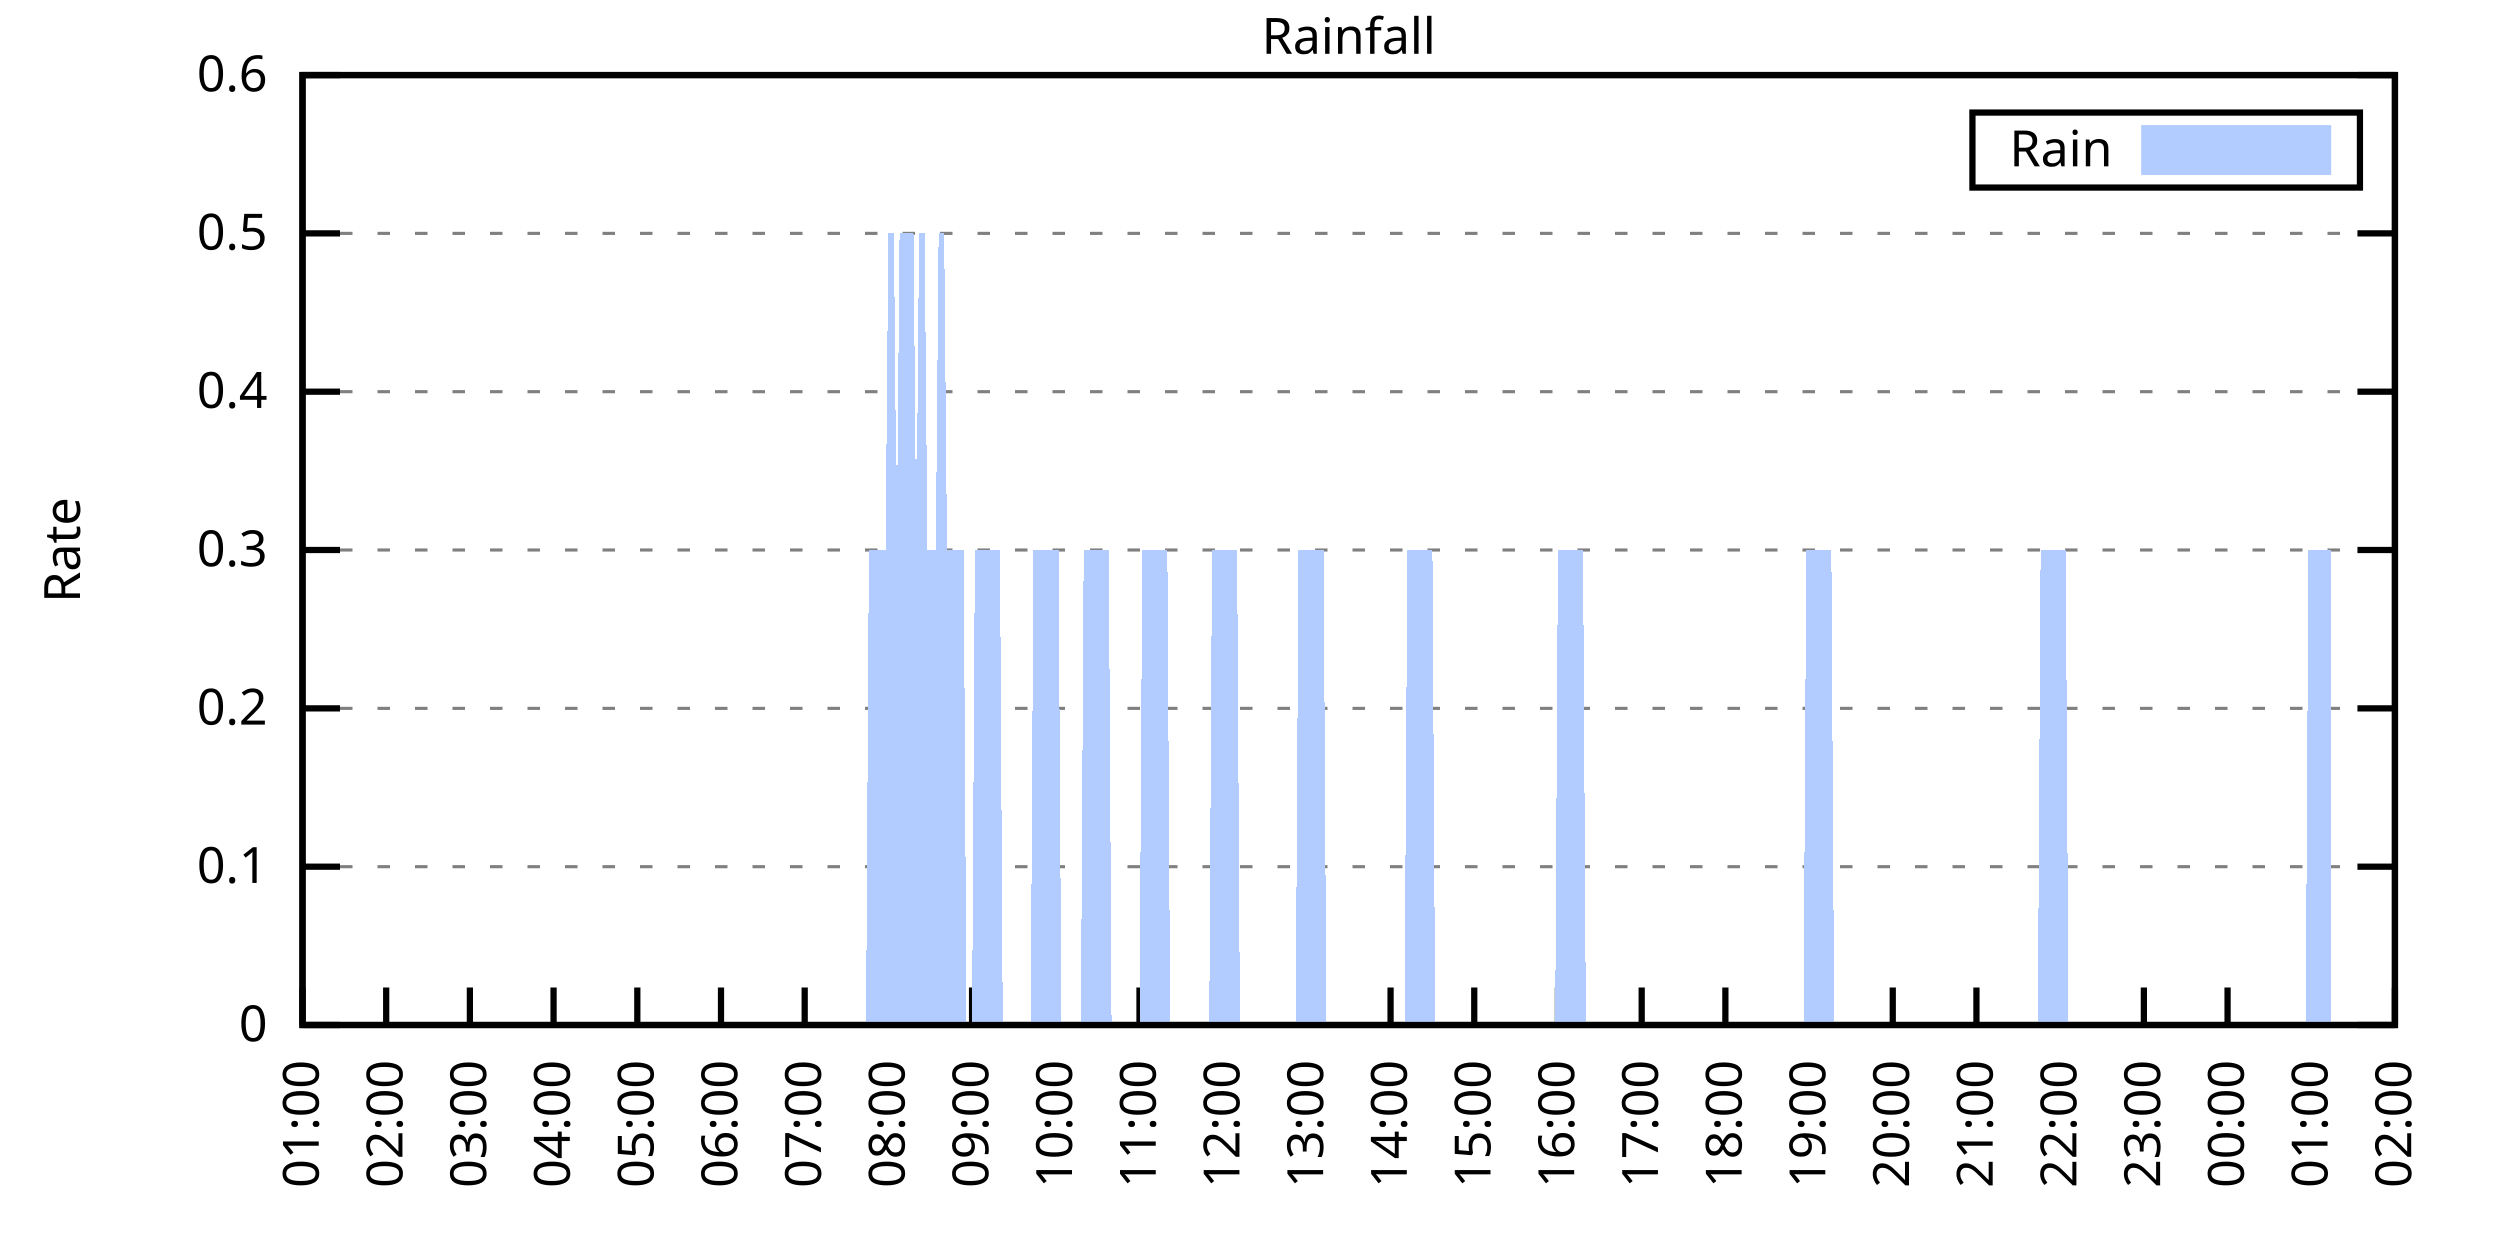
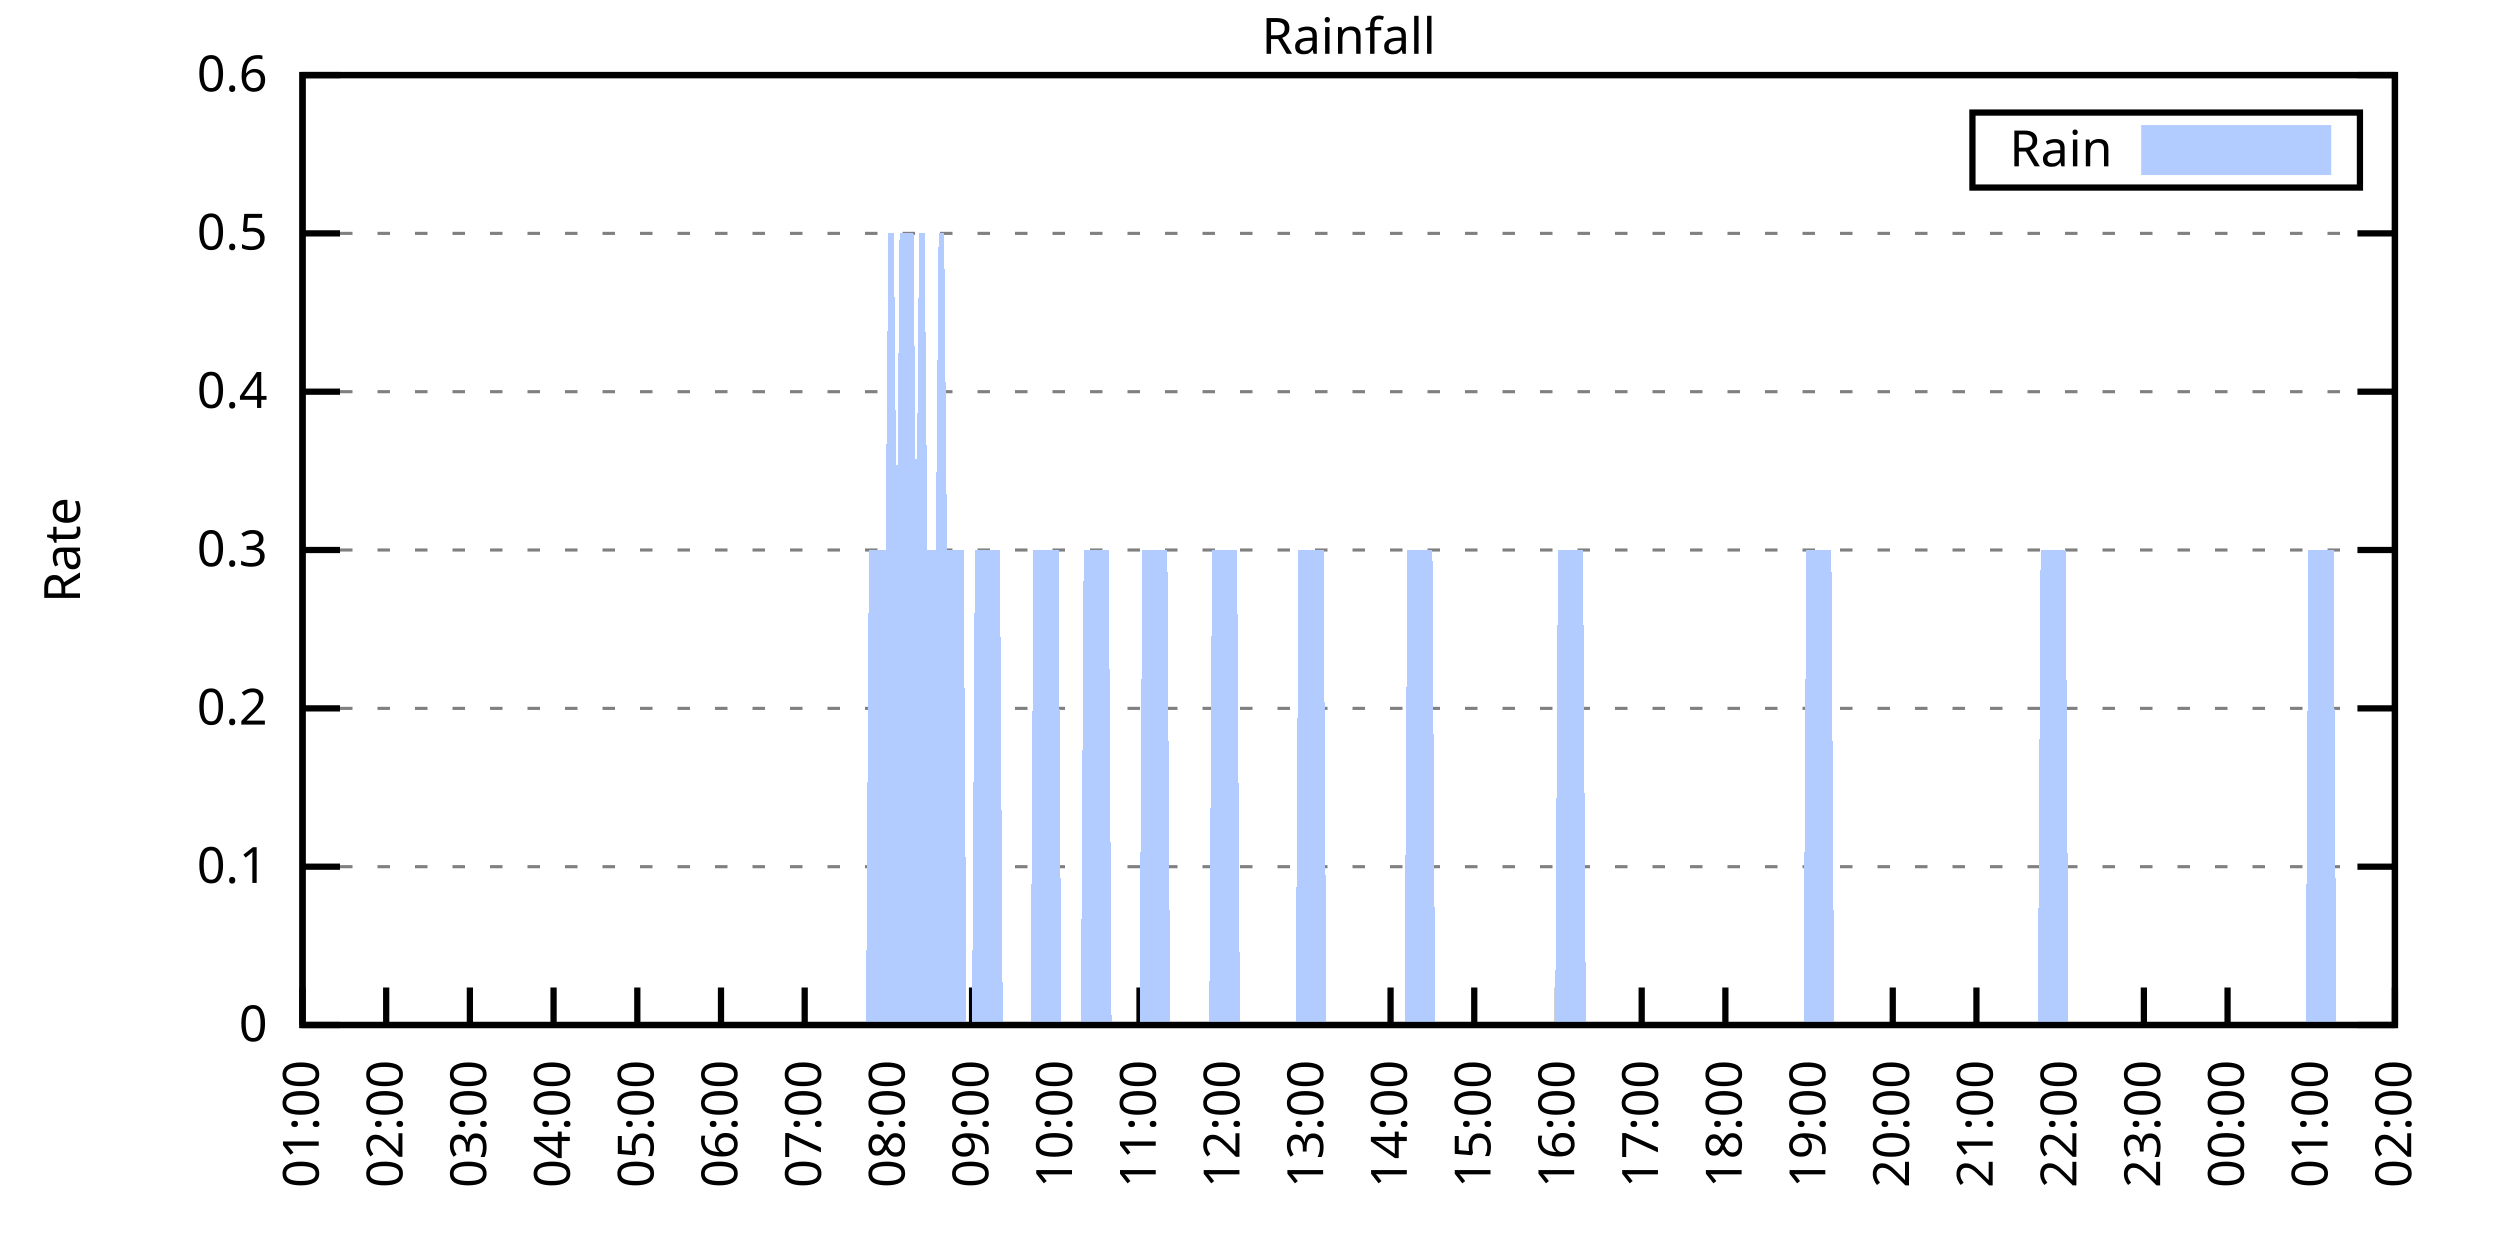
<svg xmlns="http://www.w3.org/2000/svg" xmlns:xlink="http://www.w3.org/1999/xlink" width="400" height="200" viewBox="0 0 400 200">
  <g id="gnuplot_canvas">
    <rect x="0" y="0" width="400" height="200" fill="none" />
    <defs>
      <circle id="gpDot" r="0.5" stroke-width="0.5" stroke="currentColor" />
      <path id="gpPt0" stroke-width="0.333" stroke="currentColor" d="M-1,0 h2 M0,-1 v2" />
      <path id="gpPt1" stroke-width="0.333" stroke="currentColor" d="M-1,-1 L1,1 M1,-1 L-1,1" />
      <path id="gpPt2" stroke-width="0.333" stroke="currentColor" d="M-1,0 L1,0 M0,-1 L0,1 M-1,-1 L1,1 M-1,1 L1,-1" />
      <rect id="gpPt3" stroke-width="0.333" stroke="currentColor" x="-1" y="-1" width="2" height="2" />
      <rect id="gpPt4" stroke-width="0.333" stroke="currentColor" fill="currentColor" x="-1" y="-1" width="2" height="2" />
      <circle id="gpPt5" stroke-width="0.333" stroke="currentColor" cx="0" cy="0" r="1" />
      <use xlink:href="#gpPt5" id="gpPt6" fill="currentColor" stroke="none" />
      <path id="gpPt7" stroke-width="0.333" stroke="currentColor" d="M0,-1.33 L-1.33,0.67 L1.33,0.67 z" />
      <use xlink:href="#gpPt7" id="gpPt8" fill="currentColor" stroke="none" />
      <use xlink:href="#gpPt7" id="gpPt9" stroke="currentColor" transform="rotate(180)" />
      <use xlink:href="#gpPt9" id="gpPt10" fill="currentColor" stroke="none" />
      <use xlink:href="#gpPt3" id="gpPt11" stroke="currentColor" transform="rotate(45)" />
      <use xlink:href="#gpPt11" id="gpPt12" fill="currentColor" stroke="none" />
      <path id="gpPt13" stroke-width="0.333" stroke="currentColor" d="M0,1.330 L1.265,0.411 L0.782,-1.067 L-0.782,-1.076 L-1.265,0.411 z" />
      <use xlink:href="#gpPt13" id="gpPt14" fill="currentColor" stroke="none" />
      <filter id="textbox" filterUnits="objectBoundingBox" x="0" y="0" height="1" width="1">
        <feFlood flood-color="white" flood-opacity="1" result="bgnd" />
        <feComposite in="SourceGraphic" in2="bgnd" operator="atop" />
      </filter>
      <filter id="greybox" filterUnits="objectBoundingBox" x="0" y="0" height="1" width="1">
        <feFlood flood-color="lightgrey" flood-opacity="1" result="grey" />
        <feComposite in="SourceGraphic" in2="grey" operator="atop" />
      </filter>
    </defs>
    <g fill="none" color="white" stroke="currentColor" stroke-width="1.00" stroke-linecap="butt" stroke-linejoin="miter">
</g>
    <g fill="none" color="black" stroke="currentColor" stroke-width="1.00" stroke-linecap="butt" stroke-linejoin="miter">
      <g stroke="none" shape-rendering="crispEdges">
        <polygon fill="rgb(255, 255, 255)" points="48.40,164.00 383.18,164.00 383.18,12.02 48.40,12.02 " />
      </g>
    </g>
    <g fill="none" color="black" stroke="currentColor" stroke-width="1.00" stroke-linecap="butt" stroke-linejoin="miter">
</g>
    <g fill="none" color="black" stroke="black" stroke-width="0.50" stroke-linecap="butt" stroke-linejoin="miter">
</g>
    <g fill="none" color="gray" stroke="currentColor" stroke-width="0.50" stroke-linecap="butt" stroke-linejoin="miter">
      <path stroke="gray" stroke-dasharray="2,4" class="gridline" d="M48.40,164.00 L383.19,164.00  " />
    </g>
    <g fill="none" color="gray" stroke="gray" stroke-width="1.00" stroke-linecap="butt" stroke-linejoin="miter">
</g>
    <g fill="none" color="black" stroke="currentColor" stroke-width="1.00" stroke-linecap="butt" stroke-linejoin="miter">
      <path stroke="black" d="M48.40,164.00 L54.40,164.00 M383.19,164.00 L377.19,164.00  " />
      <g transform="translate(42.80,166.60)" stroke="none" fill="black" font-family="Sans" font-size="8.00" text-anchor="end">
        <text>
          <tspan font-family="Sans"> 0</tspan>
        </text>
      </g>
    </g>
    <g fill="none" color="black" stroke="currentColor" stroke-width="1.00" stroke-linecap="butt" stroke-linejoin="miter">
</g>
    <g fill="none" color="black" stroke="black" stroke-width="0.50" stroke-linecap="butt" stroke-linejoin="miter">
</g>
    <g fill="none" color="gray" stroke="currentColor" stroke-width="0.50" stroke-linecap="butt" stroke-linejoin="miter">
      <path stroke="gray" stroke-dasharray="2,4" class="gridline" d="M48.40,138.67 L383.19,138.67  " />
    </g>
    <g fill="none" color="gray" stroke="gray" stroke-width="1.00" stroke-linecap="butt" stroke-linejoin="miter">
</g>
    <g fill="none" color="black" stroke="currentColor" stroke-width="1.00" stroke-linecap="butt" stroke-linejoin="miter">
      <path stroke="black" d="M48.40,138.67 L54.40,138.67 M383.19,138.67 L377.19,138.67  " />
      <g transform="translate(42.80,141.27)" stroke="none" fill="black" font-family="Sans" font-size="8.00" text-anchor="end">
        <text>
          <tspan font-family="Sans"> 0.1</tspan>
        </text>
      </g>
    </g>
    <g fill="none" color="black" stroke="currentColor" stroke-width="1.00" stroke-linecap="butt" stroke-linejoin="miter">
</g>
    <g fill="none" color="black" stroke="black" stroke-width="0.50" stroke-linecap="butt" stroke-linejoin="miter">
</g>
    <g fill="none" color="gray" stroke="currentColor" stroke-width="0.50" stroke-linecap="butt" stroke-linejoin="miter">
      <path stroke="gray" stroke-dasharray="2,4" class="gridline" d="M48.40,113.34 L383.19,113.34  " />
    </g>
    <g fill="none" color="gray" stroke="gray" stroke-width="1.00" stroke-linecap="butt" stroke-linejoin="miter">
</g>
    <g fill="none" color="black" stroke="currentColor" stroke-width="1.00" stroke-linecap="butt" stroke-linejoin="miter">
      <path stroke="black" d="M48.40,113.34 L54.40,113.34 M383.19,113.34 L377.19,113.34  " />
      <g transform="translate(42.80,115.94)" stroke="none" fill="black" font-family="Sans" font-size="8.00" text-anchor="end">
        <text>
          <tspan font-family="Sans"> 0.2</tspan>
        </text>
      </g>
    </g>
    <g fill="none" color="black" stroke="currentColor" stroke-width="1.00" stroke-linecap="butt" stroke-linejoin="miter">
</g>
    <g fill="none" color="black" stroke="black" stroke-width="0.50" stroke-linecap="butt" stroke-linejoin="miter">
</g>
    <g fill="none" color="gray" stroke="currentColor" stroke-width="0.50" stroke-linecap="butt" stroke-linejoin="miter">
      <path stroke="gray" stroke-dasharray="2,4" class="gridline" d="M48.40,88.00 L383.19,88.00  " />
    </g>
    <g fill="none" color="gray" stroke="gray" stroke-width="1.00" stroke-linecap="butt" stroke-linejoin="miter">
</g>
    <g fill="none" color="black" stroke="currentColor" stroke-width="1.00" stroke-linecap="butt" stroke-linejoin="miter">
      <path stroke="black" d="M48.40,88.00 L54.40,88.00 M383.19,88.00 L377.19,88.00  " />
      <g transform="translate(42.80,90.60)" stroke="none" fill="black" font-family="Sans" font-size="8.00" text-anchor="end">
        <text>
          <tspan font-family="Sans"> 0.3</tspan>
        </text>
      </g>
    </g>
    <g fill="none" color="black" stroke="currentColor" stroke-width="1.00" stroke-linecap="butt" stroke-linejoin="miter">
</g>
    <g fill="none" color="black" stroke="black" stroke-width="0.50" stroke-linecap="butt" stroke-linejoin="miter">
</g>
    <g fill="none" color="gray" stroke="currentColor" stroke-width="0.50" stroke-linecap="butt" stroke-linejoin="miter">
      <path stroke="gray" stroke-dasharray="2,4" class="gridline" d="M48.40,62.67 L383.19,62.67  " />
    </g>
    <g fill="none" color="gray" stroke="gray" stroke-width="1.00" stroke-linecap="butt" stroke-linejoin="miter">
</g>
    <g fill="none" color="black" stroke="currentColor" stroke-width="1.00" stroke-linecap="butt" stroke-linejoin="miter">
      <path stroke="black" d="M48.40,62.67 L54.40,62.67 M383.19,62.67 L377.19,62.67  " />
      <g transform="translate(42.80,65.27)" stroke="none" fill="black" font-family="Sans" font-size="8.00" text-anchor="end">
        <text>
          <tspan font-family="Sans"> 0.4</tspan>
        </text>
      </g>
    </g>
    <g fill="none" color="black" stroke="currentColor" stroke-width="1.00" stroke-linecap="butt" stroke-linejoin="miter">
</g>
    <g fill="none" color="black" stroke="black" stroke-width="0.50" stroke-linecap="butt" stroke-linejoin="miter">
</g>
    <g fill="none" color="gray" stroke="currentColor" stroke-width="0.50" stroke-linecap="butt" stroke-linejoin="miter">
      <path stroke="gray" stroke-dasharray="2,4" class="gridline" d="M48.40,37.34 L383.19,37.34  " />
    </g>
    <g fill="none" color="gray" stroke="gray" stroke-width="1.00" stroke-linecap="butt" stroke-linejoin="miter">
</g>
    <g fill="none" color="black" stroke="currentColor" stroke-width="1.00" stroke-linecap="butt" stroke-linejoin="miter">
      <path stroke="black" d="M48.40,37.34 L54.40,37.34 M383.19,37.34 L377.19,37.34  " />
      <g transform="translate(42.80,39.94)" stroke="none" fill="black" font-family="Sans" font-size="8.00" text-anchor="end">
        <text>
          <tspan font-family="Sans"> 0.5</tspan>
        </text>
      </g>
    </g>
    <g fill="none" color="black" stroke="currentColor" stroke-width="1.00" stroke-linecap="butt" stroke-linejoin="miter">
</g>
    <g fill="none" color="black" stroke="black" stroke-width="0.50" stroke-linecap="butt" stroke-linejoin="miter">
</g>
    <g fill="none" color="gray" stroke="currentColor" stroke-width="0.50" stroke-linecap="butt" stroke-linejoin="miter">
      <path stroke="gray" stroke-dasharray="2,4" class="gridline" d="M48.40,12.01 L383.19,12.01  " />
    </g>
    <g fill="none" color="gray" stroke="gray" stroke-width="1.00" stroke-linecap="butt" stroke-linejoin="miter">
</g>
    <g fill="none" color="black" stroke="currentColor" stroke-width="1.00" stroke-linecap="butt" stroke-linejoin="miter">
      <path stroke="black" d="M48.40,12.01 L54.40,12.01 M383.19,12.01 L377.19,12.01  " />
      <g transform="translate(42.80,14.61)" stroke="none" fill="black" font-family="Sans" font-size="8.00" text-anchor="end">
        <text>
          <tspan font-family="Sans"> 0.6</tspan>
        </text>
      </g>
    </g>
    <g fill="none" color="black" stroke="currentColor" stroke-width="1.00" stroke-linecap="butt" stroke-linejoin="miter">
      <path stroke="black" d="M48.40,164.00 L48.40,158.00  " />
      <g transform="translate(51.00,169.60) rotate(270.00)" stroke="none" fill="black" font-family="Sans" font-size="8.00" text-anchor="end">
        <text>
          <tspan font-family="Sans">01:00</tspan>
        </text>
      </g>
    </g>
    <g fill="none" color="black" stroke="currentColor" stroke-width="1.00" stroke-linecap="butt" stroke-linejoin="miter">
      <path stroke="black" d="M61.79,164.00 L61.79,158.00  " />
      <g transform="translate(64.39,169.60) rotate(270.00)" stroke="none" fill="black" font-family="Sans" font-size="8.00" text-anchor="end">
        <text>
          <tspan font-family="Sans">02:00</tspan>
        </text>
      </g>
    </g>
    <g fill="none" color="black" stroke="currentColor" stroke-width="1.00" stroke-linecap="butt" stroke-linejoin="miter">
      <path stroke="black" d="M75.18,164.00 L75.18,158.00  " />
      <g transform="translate(77.78,169.60) rotate(270.00)" stroke="none" fill="black" font-family="Sans" font-size="8.00" text-anchor="end">
        <text>
          <tspan font-family="Sans">03:00</tspan>
        </text>
      </g>
    </g>
    <g fill="none" color="black" stroke="currentColor" stroke-width="1.00" stroke-linecap="butt" stroke-linejoin="miter">
      <path stroke="black" d="M88.57,164.00 L88.57,158.00  " />
      <g transform="translate(91.17,169.60) rotate(270.00)" stroke="none" fill="black" font-family="Sans" font-size="8.00" text-anchor="end">
        <text>
          <tspan font-family="Sans">04:00</tspan>
        </text>
      </g>
    </g>
    <g fill="none" color="black" stroke="currentColor" stroke-width="1.00" stroke-linecap="butt" stroke-linejoin="miter">
      <path stroke="black" d="M101.97,164.00 L101.97,158.00  " />
      <g transform="translate(104.57,169.60) rotate(270.00)" stroke="none" fill="black" font-family="Sans" font-size="8.00" text-anchor="end">
        <text>
          <tspan font-family="Sans">05:00</tspan>
        </text>
      </g>
    </g>
    <g fill="none" color="black" stroke="currentColor" stroke-width="1.00" stroke-linecap="butt" stroke-linejoin="miter">
      <path stroke="black" d="M115.36,164.00 L115.36,158.00  " />
      <g transform="translate(117.96,169.60) rotate(270.00)" stroke="none" fill="black" font-family="Sans" font-size="8.00" text-anchor="end">
        <text>
          <tspan font-family="Sans">06:00</tspan>
        </text>
      </g>
    </g>
    <g fill="none" color="black" stroke="currentColor" stroke-width="1.00" stroke-linecap="butt" stroke-linejoin="miter">
      <path stroke="black" d="M128.75,164.00 L128.75,158.00  " />
      <g transform="translate(131.35,169.60) rotate(270.00)" stroke="none" fill="black" font-family="Sans" font-size="8.00" text-anchor="end">
        <text>
          <tspan font-family="Sans">07:00</tspan>
        </text>
      </g>
    </g>
    <g fill="none" color="black" stroke="currentColor" stroke-width="1.00" stroke-linecap="butt" stroke-linejoin="miter">
      <path stroke="black" d="M142.14,164.00 L142.14,158.00  " />
      <g transform="translate(144.74,169.60) rotate(270.00)" stroke="none" fill="black" font-family="Sans" font-size="8.00" text-anchor="end">
        <text>
          <tspan font-family="Sans">08:00</tspan>
        </text>
      </g>
    </g>
    <g fill="none" color="black" stroke="currentColor" stroke-width="1.00" stroke-linecap="butt" stroke-linejoin="miter">
      <path stroke="black" d="M155.53,164.00 L155.53,158.00  " />
      <g transform="translate(158.13,169.60) rotate(270.00)" stroke="none" fill="black" font-family="Sans" font-size="8.00" text-anchor="end">
        <text>
          <tspan font-family="Sans">09:00</tspan>
        </text>
      </g>
    </g>
    <g fill="none" color="black" stroke="currentColor" stroke-width="1.00" stroke-linecap="butt" stroke-linejoin="miter">
      <path stroke="black" d="M168.92,164.00 L168.92,158.00  " />
      <g transform="translate(171.52,169.60) rotate(270.00)" stroke="none" fill="black" font-family="Sans" font-size="8.00" text-anchor="end">
        <text>
          <tspan font-family="Sans">10:00</tspan>
        </text>
      </g>
    </g>
    <g fill="none" color="black" stroke="currentColor" stroke-width="1.00" stroke-linecap="butt" stroke-linejoin="miter">
      <path stroke="black" d="M182.32,164.00 L182.32,158.00  " />
      <g transform="translate(184.92,169.60) rotate(270.00)" stroke="none" fill="black" font-family="Sans" font-size="8.00" text-anchor="end">
        <text>
          <tspan font-family="Sans">11:00</tspan>
        </text>
      </g>
    </g>
    <g fill="none" color="black" stroke="currentColor" stroke-width="1.00" stroke-linecap="butt" stroke-linejoin="miter">
      <path stroke="black" d="M195.71,164.00 L195.71,158.00  " />
      <g transform="translate(198.31,169.60) rotate(270.00)" stroke="none" fill="black" font-family="Sans" font-size="8.00" text-anchor="end">
        <text>
          <tspan font-family="Sans">12:00</tspan>
        </text>
      </g>
    </g>
    <g fill="none" color="black" stroke="currentColor" stroke-width="1.00" stroke-linecap="butt" stroke-linejoin="miter">
      <path stroke="black" d="M209.10,164.00 L209.10,158.00  " />
      <g transform="translate(211.70,169.60) rotate(270.00)" stroke="none" fill="black" font-family="Sans" font-size="8.00" text-anchor="end">
        <text>
          <tspan font-family="Sans">13:00</tspan>
        </text>
      </g>
    </g>
    <g fill="none" color="black" stroke="currentColor" stroke-width="1.00" stroke-linecap="butt" stroke-linejoin="miter">
      <path stroke="black" d="M222.49,164.00 L222.49,158.00  " />
      <g transform="translate(225.09,169.60) rotate(270.00)" stroke="none" fill="black" font-family="Sans" font-size="8.00" text-anchor="end">
        <text>
          <tspan font-family="Sans">14:00</tspan>
        </text>
      </g>
    </g>
    <g fill="none" color="black" stroke="currentColor" stroke-width="1.00" stroke-linecap="butt" stroke-linejoin="miter">
      <path stroke="black" d="M235.88,164.00 L235.88,158.00  " />
      <g transform="translate(238.48,169.60) rotate(270.00)" stroke="none" fill="black" font-family="Sans" font-size="8.00" text-anchor="end">
        <text>
          <tspan font-family="Sans">15:00</tspan>
        </text>
      </g>
    </g>
    <g fill="none" color="black" stroke="currentColor" stroke-width="1.00" stroke-linecap="butt" stroke-linejoin="miter">
      <path stroke="black" d="M249.27,164.00 L249.27,158.00  " />
      <g transform="translate(251.87,169.60) rotate(270.00)" stroke="none" fill="black" font-family="Sans" font-size="8.00" text-anchor="end">
        <text>
          <tspan font-family="Sans">16:00</tspan>
        </text>
      </g>
    </g>
    <g fill="none" color="black" stroke="currentColor" stroke-width="1.00" stroke-linecap="butt" stroke-linejoin="miter">
      <path stroke="black" d="M262.67,164.00 L262.67,158.00  " />
      <g transform="translate(265.27,169.60) rotate(270.00)" stroke="none" fill="black" font-family="Sans" font-size="8.00" text-anchor="end">
        <text>
          <tspan font-family="Sans">17:00</tspan>
        </text>
      </g>
    </g>
    <g fill="none" color="black" stroke="currentColor" stroke-width="1.00" stroke-linecap="butt" stroke-linejoin="miter">
      <path stroke="black" d="M276.06,164.00 L276.06,158.00  " />
      <g transform="translate(278.66,169.60) rotate(270.00)" stroke="none" fill="black" font-family="Sans" font-size="8.00" text-anchor="end">
        <text>
          <tspan font-family="Sans">18:00</tspan>
        </text>
      </g>
    </g>
    <g fill="none" color="black" stroke="currentColor" stroke-width="1.00" stroke-linecap="butt" stroke-linejoin="miter">
      <path stroke="black" d="M289.45,164.00 L289.45,158.00  " />
      <g transform="translate(292.05,169.60) rotate(270.00)" stroke="none" fill="black" font-family="Sans" font-size="8.00" text-anchor="end">
        <text>
          <tspan font-family="Sans">19:00</tspan>
        </text>
      </g>
    </g>
    <g fill="none" color="black" stroke="currentColor" stroke-width="1.00" stroke-linecap="butt" stroke-linejoin="miter">
      <path stroke="black" d="M302.84,164.00 L302.84,158.00  " />
      <g transform="translate(305.44,169.60) rotate(270.00)" stroke="none" fill="black" font-family="Sans" font-size="8.00" text-anchor="end">
        <text>
          <tspan font-family="Sans">20:00</tspan>
        </text>
      </g>
    </g>
    <g fill="none" color="black" stroke="currentColor" stroke-width="1.00" stroke-linecap="butt" stroke-linejoin="miter">
      <path stroke="black" d="M316.23,164.00 L316.23,158.00  " />
      <g transform="translate(318.83,169.60) rotate(270.00)" stroke="none" fill="black" font-family="Sans" font-size="8.00" text-anchor="end">
        <text>
          <tspan font-family="Sans">21:00</tspan>
        </text>
      </g>
    </g>
    <g fill="none" color="black" stroke="currentColor" stroke-width="1.00" stroke-linecap="butt" stroke-linejoin="miter">
      <path stroke="black" d="M329.62,164.00 L329.62,158.00  " />
      <g transform="translate(332.22,169.60) rotate(270.00)" stroke="none" fill="black" font-family="Sans" font-size="8.00" text-anchor="end">
        <text>
          <tspan font-family="Sans">22:00</tspan>
        </text>
      </g>
    </g>
    <g fill="none" color="black" stroke="currentColor" stroke-width="1.00" stroke-linecap="butt" stroke-linejoin="miter">
      <path stroke="black" d="M343.02,164.00 L343.02,158.00  " />
      <g transform="translate(345.62,169.60) rotate(270.00)" stroke="none" fill="black" font-family="Sans" font-size="8.00" text-anchor="end">
        <text>
          <tspan font-family="Sans">23:00</tspan>
        </text>
      </g>
    </g>
    <g fill="none" color="black" stroke="currentColor" stroke-width="1.00" stroke-linecap="butt" stroke-linejoin="miter">
      <path stroke="black" d="M356.41,164.00 L356.41,158.00  " />
      <g transform="translate(359.01,169.60) rotate(270.00)" stroke="none" fill="black" font-family="Sans" font-size="8.00" text-anchor="end">
        <text>
          <tspan font-family="Sans">00:00</tspan>
        </text>
      </g>
    </g>
    <g fill="none" color="black" stroke="currentColor" stroke-width="1.00" stroke-linecap="butt" stroke-linejoin="miter">
      <path stroke="black" d="M369.80,164.00 L369.80,158.00  " />
      <g transform="translate(372.40,169.60) rotate(270.00)" stroke="none" fill="black" font-family="Sans" font-size="8.00" text-anchor="end">
        <text>
          <tspan font-family="Sans">01:00</tspan>
        </text>
      </g>
    </g>
    <g fill="none" color="black" stroke="currentColor" stroke-width="1.00" stroke-linecap="butt" stroke-linejoin="miter">
      <path stroke="black" d="M383.19,164.00 L383.19,158.00  " />
      <g transform="translate(385.79,169.60) rotate(270.00)" stroke="none" fill="black" font-family="Sans" font-size="8.00" text-anchor="end">
        <text>
          <tspan font-family="Sans">02:00</tspan>
        </text>
      </g>
    </g>
    <g fill="none" color="black" stroke="currentColor" stroke-width="1.00" stroke-linecap="butt" stroke-linejoin="miter">
</g>
    <g fill="none" color="black" stroke="currentColor" stroke-width="1.00" stroke-linecap="butt" stroke-linejoin="miter">
      <path stroke="black" d="M48.40,12.01 L48.40,164.00 L383.19,164.00 L383.19,12.01 L48.40,12.01 Z  " />
    </g>
    <g fill="none" color="black" stroke="currentColor" stroke-width="1.00" stroke-linecap="butt" stroke-linejoin="miter">
</g>
    <g fill="none" color="black" stroke="currentColor" stroke-width="1.00" stroke-linecap="butt" stroke-linejoin="miter">
      <path stroke="black" d="M315.59,30.01 L315.59,18.01 L377.59,18.01 L377.59,30.01 L315.59,30.01 Z  " />
    </g>
    <g id="Rainfall_plot_1">
      <g fill="none" color="white" stroke="black" stroke-width="2.00" stroke-linecap="butt" stroke-linejoin="miter">
</g>
      <g fill="none" color="black" stroke="currentColor" stroke-width="2.00" stroke-linecap="butt" stroke-linejoin="miter">
        <g transform="translate(337.99,26.61)" stroke="none" fill="black" font-family="Sans" font-size="8.00" text-anchor="end">
          <text>
            <tspan font-family="Sans">Rain</tspan>
          </text>
        </g>
      </g>
      <g fill="none" color="black" stroke="currentColor" stroke-width="2.00" stroke-linecap="butt" stroke-linejoin="miter">
        <g stroke="none" shape-rendering="crispEdges">
          <polygon fill="rgb(178, 204, 255)" points="343.59,27.01 371.99,27.01 371.99,21.01 343.59,21.01 " />
        </g>
        <path stroke="rgb(178, 204, 255)" d="M343.59,27.01 L371.99,27.01 L371.99,21.01 L343.59,21.01 L343.59,27.01 Z  " />
      </g>
      <g fill="none" color="black" stroke="currentColor" stroke-width="2.00" stroke-linecap="butt" stroke-linejoin="miter">
        <g stroke="none" shape-rendering="crispEdges">
-           <polygon fill="rgb(178, 204, 255)" points="51.97,164.00 52.42,164.00 52.86,164.00 53.31,164.00 53.76,164.00 54.20,164.00 54.65,164.00 55.10,164.00 55.54,164.00 55.99,164.00 56.43,164.00 56.88,164.00 57.33,164.00 57.77,164.00 58.22,164.00 58.67,164.00 59.11,164.00 59.56,164.00 60.01,164.00 60.45,164.00 60.90,164.00 61.35,164.00 61.79,164.00 62.24,164.00 62.68,164.00 63.13,164.00 63.58,164.00 64.02,164.00 64.47,164.00 64.92,164.00 65.36,164.00 65.81,164.00 66.26,164.00 66.70,164.00 67.15,164.00 67.59,164.00 68.04,164.00 68.49,164.00 68.93,164.00 69.38,164.00 69.83,164.00 70.27,164.00 70.72,164.00 71.17,164.00 71.61,164.00 72.06,164.00 72.50,164.00 72.95,164.00 73.40,164.00 73.84,164.00 74.29,164.00 74.74,164.00 75.18,164.00 75.63,164.00 76.08,164.00 76.52,164.00 76.97,164.00 77.42,164.00 77.86,164.00 78.31,164.00 78.75,164.00 79.20,164.00 79.65,164.00 80.09,164.00 80.54,164.00 80.99,164.00 81.43,164.00 81.88,164.00 82.33,164.00 82.77,164.00 83.22,164.00 83.66,164.00 84.11,164.00 84.56,164.00 85.00,164.00 85.45,164.00 85.90,164.00 86.34,164.00 86.79,164.00 87.24,164.00 87.68,164.00 88.13,164.00 88.57,164.00 89.02,164.00 89.47,164.00 89.91,164.00 90.36,164.00 90.81,164.00 91.25,164.00 91.70,164.00 92.15,164.00 92.59,164.00 93.04,164.00 93.49,164.00 93.93,164.00 94.38,164.00 94.82,164.00 95.27,164.00 95.72,164.00 96.16,164.00 96.61,164.00 97.06,164.00 97.50,164.00 97.95,164.00 98.40,164.00 98.84,164.00 99.29,164.00 99.73,164.00 100.18,164.00 100.63,164.00 101.07,164.00 101.52,164.00 101.97,164.00 102.41,164.00 102.86,164.00 103.31,164.00 103.75,164.00 104.20,164.00 104.64,164.00 105.09,164.00 105.54,164.00 105.98,164.00 106.43,164.00 106.88,164.00 107.32,164.00 107.77,164.00 108.22,164.00 108.66,164.00 109.11,164.00 109.55,164.00 110.00,164.00 110.45,164.00 110.89,164.00 111.34,164.00 111.79,164.00 112.23,164.00 112.68,164.00 113.13,164.00 113.57,164.00 114.02,164.00 114.47,164.00 114.91,164.00 115.36,164.00 115.80,164.00 116.25,164.00 116.70,164.00 117.14,164.00 117.59,164.00 118.04,164.00 118.48,164.00 118.93,164.00 119.38,164.00 119.82,164.00 120.27,164.00 120.71,164.00 121.16,164.00 121.61,164.00 122.05,164.00 122.50,164.00 122.95,164.00 123.39,164.00 123.84,164.00 124.29,164.00 124.73,164.00 125.18,164.00 125.62,164.00 126.07,164.00 126.52,164.00 126.96,164.00 127.41,164.00 127.86,164.00 128.30,164.00 128.75,164.00 129.20,164.00 129.64,164.00 130.09,164.00 130.54,164.00 130.98,164.00 131.43,164.00 131.87,164.00 132.32,164.00 132.77,164.00 133.21,164.00 133.66,164.00 134.11,164.00 134.55,164.00 135.00,164.00 135.45,164.00 135.89,164.00 136.34,164.00 136.78,164.00 137.23,164.00 137.68,164.00 138.12,164.00 138.57,164.00 139.02,88.00 139.46,88.00 139.91,88.00 140.36,88.00 140.80,88.00 141.25,88.00 141.69,88.00 142.14,37.34 142.59,37.34 143.03,37.34 143.48,88.00 143.93,37.34 144.37,37.34 144.82,37.34 145.27,37.34 145.71,37.34 146.16,37.34 146.61,88.00 147.05,37.34 147.50,37.34 147.94,37.34 148.39,88.00 148.84,88.00 149.28,88.00 149.73,88.00 150.18,37.34 150.62,37.34 151.07,37.34 151.52,88.00 151.96,88.00 152.41,88.00 152.85,88.00 153.30,88.00 153.75,88.00 154.19,88.00 154.64,164.00 155.09,164.00 155.53,164.00 155.98,88.00 156.43,88.00 156.87,88.00 157.32,88.00 157.76,88.00 158.21,88.00 158.66,88.00 159.10,88.00 159.55,88.00 160.00,88.00 160.44,164.00 160.89,164.00 161.34,164.00 161.78,164.00 162.23,164.00 162.67,164.00 163.12,164.00 163.57,164.00 164.01,164.00 164.46,164.00 164.91,164.00 165.35,88.00 165.80,88.00 166.25,88.00 166.69,88.00 167.14,88.00 167.59,88.00 168.03,88.00 168.48,88.00 168.92,88.00 169.37,88.00 169.82,164.00 170.26,164.00 170.71,164.00 171.16,164.00 171.60,164.00 172.05,164.00 172.50,164.00 172.94,164.00 173.39,88.00 173.83,88.00 174.28,88.00 174.73,88.00 175.17,88.00 175.62,88.00 176.07,88.00 176.51,88.00 176.96,88.00 177.41,88.00 177.85,164.00 178.30,164.00 178.74,164.00 179.19,164.00 179.64,164.00 180.08,164.00 180.53,164.00 180.98,164.00 181.42,164.00 181.87,164.00 182.32,164.00 182.76,88.00 183.21,88.00 183.66,88.00 184.10,88.00 184.55,88.00 184.99,88.00 185.44,88.00 185.89,88.00 186.33,88.00 186.78,88.00 187.23,164.00 187.67,164.00 188.12,164.00 188.57,164.00 189.01,164.00 189.46,164.00 189.90,164.00 190.35,164.00 190.80,164.00 191.24,164.00 191.69,164.00 192.14,164.00 192.58,164.00 193.03,164.00 193.48,164.00 193.92,88.00 194.37,88.00 194.81,88.00 195.26,88.00 195.71,88.00 196.15,88.00 196.60,88.00 197.05,88.00 197.49,88.00 197.94,88.00 198.39,164.00 198.83,164.00 199.28,164.00 199.73,164.00 200.17,164.00 200.62,164.00 201.06,164.00 201.51,164.00 201.96,164.00 202.40,164.00 202.85,164.00 203.30,164.00 203.74,164.00 204.19,164.00 204.64,164.00 205.08,164.00 205.53,164.00 205.97,164.00 206.42,164.00 206.87,164.00 207.31,164.00 207.76,88.00 208.21,88.00 208.65,88.00 209.10,88.00 209.55,88.00 209.99,88.00 210.44,88.00 210.88,88.00 211.33,88.00 211.78,88.00 212.22,164.00 212.67,164.00 213.12,164.00 213.56,164.00 214.01,164.00 214.46,164.00 214.90,164.00 215.35,164.00 215.80,164.00 216.24,164.00 216.69,164.00 217.13,164.00 217.58,164.00 218.03,164.00 218.47,164.00 218.92,164.00 219.37,164.00 219.81,164.00 220.26,164.00 220.71,164.00 221.15,164.00 221.60,164.00 222.04,164.00 222.49,164.00 222.94,164.00 223.38,164.00 223.83,164.00 224.28,164.00 224.72,164.00 225.17,88.00 225.62,88.00 226.06,88.00 226.51,88.00 226.95,88.00 227.40,88.00 227.85,88.00 228.29,88.00 228.74,88.00 229.19,88.00 229.63,164.00 230.08,164.00 230.53,164.00 230.97,164.00 231.42,164.00 231.86,164.00 232.31,164.00 232.76,164.00 233.20,164.00 233.65,164.00 234.10,164.00 234.54,164.00 234.99,164.00 235.44,164.00 235.88,164.00 236.33,164.00 236.78,164.00 237.22,164.00 237.67,164.00 238.11,164.00 238.56,164.00 239.01,164.00 239.45,164.00 239.90,164.00 240.35,164.00 240.79,164.00 241.24,164.00 241.69,164.00 242.13,164.00 242.58,164.00 243.02,164.00 243.47,164.00 243.92,164.00 244.36,164.00 244.81,164.00 245.26,164.00 245.70,164.00 246.15,164.00 246.60,164.00 247.04,164.00 247.49,164.00 247.93,164.00 248.38,164.00 248.83,164.00 249.27,88.00 249.72,88.00 250.17,88.00 250.61,88.00 251.06,88.00 251.51,88.00 251.95,88.00 252.40,88.00 252.85,88.00 253.29,88.00 253.74,164.00 254.18,164.00 254.63,164.00 255.08,164.00 255.52,164.00 255.97,164.00 256.42,164.00 256.86,164.00 257.31,164.00 257.76,164.00 258.20,164.00 258.65,164.00 259.09,164.00 259.54,164.00 259.99,164.00 260.43,164.00 260.88,164.00 261.33,164.00 261.77,164.00 262.22,164.00 262.67,164.00 263.11,164.00 263.56,164.00 264.00,164.00 264.45,164.00 264.90,164.00 265.34,164.00 265.79,164.00 266.24,164.00 266.68,164.00 267.13,164.00 267.58,164.00 268.02,164.00 268.47,164.00 268.92,164.00 269.36,164.00 269.81,164.00 270.25,164.00 270.70,164.00 271.15,164.00 271.59,164.00 272.04,164.00 272.49,164.00 272.93,164.00 273.38,164.00 273.83,164.00 274.27,164.00 274.72,164.00 275.16,164.00 275.61,164.00 276.06,164.00 276.50,164.00 276.95,164.00 277.40,164.00 277.84,164.00 278.29,164.00 278.74,164.00 279.18,164.00 279.63,164.00 280.07,164.00 280.52,164.00 280.97,164.00 281.41,164.00 281.86,164.00 282.31,164.00 282.75,164.00 283.20,164.00 283.65,164.00 284.09,164.00 284.54,164.00 284.98,164.00 285.43,164.00 285.88,164.00 286.32,164.00 286.77,164.00 287.22,164.00 287.66,164.00 288.11,164.00 288.56,164.00 289.00,88.00 289.45,88.00 289.90,88.00 290.34,88.00 290.79,88.00 291.23,88.00 291.68,88.00 292.13,88.00 292.57,88.00 293.02,88.00 293.47,164.00 293.91,164.00 294.36,164.00 294.81,164.00 295.25,164.00 295.70,164.00 296.14,164.00 296.59,164.00 297.04,164.00 297.48,164.00 297.93,164.00 298.38,164.00 298.82,164.00 299.27,164.00 299.72,164.00 300.16,164.00 300.61,164.00 301.05,164.00 301.50,164.00 301.95,164.00 302.39,164.00 302.84,164.00 303.29,164.00 303.73,164.00 304.18,164.00 304.63,164.00 305.07,164.00 305.52,164.00 305.97,164.00 306.41,164.00 306.86,164.00 307.30,164.00 307.75,164.00 308.20,164.00 308.64,164.00 309.09,164.00 309.54,164.00 309.98,164.00 310.43,164.00 310.88,164.00 311.32,164.00 311.77,164.00 312.21,164.00 312.66,164.00 313.11,164.00 313.55,164.00 314.00,164.00 314.45,164.00 314.89,164.00 315.34,164.00 315.79,164.00 316.23,164.00 316.68,164.00 317.12,164.00 317.57,164.00 318.02,164.00 318.46,164.00 318.91,164.00 319.36,164.00 319.80,164.00 320.25,164.00 320.70,164.00 321.14,164.00 321.59,164.00 322.04,164.00 322.48,164.00 322.93,164.00 323.37,164.00 323.82,164.00 324.27,164.00 324.71,164.00 325.16,164.00 325.61,164.00 326.05,164.00 326.50,88.00 326.95,88.00 327.39,88.00 327.84,88.00 328.28,88.00 328.73,88.00 329.18,88.00 329.62,88.00 330.07,88.00 330.52,88.00 330.96,164.00 331.41,164.00 331.86,164.00 332.30,164.00 332.75,164.00 333.19,164.00 333.64,164.00 334.09,164.00 334.53,164.00 334.98,164.00 335.43,164.00 335.87,164.00 336.32,164.00 336.77,164.00 337.21,164.00 337.66,164.00 338.10,164.00 338.55,164.00 339.00,164.00 339.44,164.00 339.89,164.00 340.34,164.00 340.78,164.00 341.23,164.00 341.68,164.00 342.12,164.00 342.57,164.00 343.02,164.00 343.46,164.00 343.91,164.00 344.35,164.00 344.80,164.00 345.25,164.00 345.69,164.00 346.14,164.00 346.59,164.00 347.03,164.00 347.48,164.00 347.93,164.00 348.37,164.00 348.82,164.00 349.26,164.00 349.71,164.00 350.16,164.00 350.60,164.00 351.05,164.00 351.50,164.00 351.94,164.00 352.39,164.00 352.84,164.00 353.28,164.00 353.73,164.00 354.17,164.00 354.62,164.00 355.07,164.00 355.51,164.00 355.96,164.00 356.41,164.00 356.85,164.00 357.30,164.00 357.75,164.00 358.19,164.00 358.64,164.00 359.09,164.00 359.53,164.00 359.98,164.00 360.42,164.00 360.87,164.00 361.32,164.00 361.76,164.00 362.21,164.00 362.66,164.00 363.10,164.00 363.55,164.00 364.00,164.00 364.44,164.00 364.89,164.00 365.33,164.00 365.78,164.00 366.23,164.00 366.67,164.00 367.12,164.00 367.57,164.00 368.01,164.00 368.46,164.00 368.91,164.00 369.35,88.00 369.80,88.00 370.24,88.00 370.69,88.00 371.14,88.00 371.58,88.00 372.03,88.00 372.48,88.00 372.92,88.00 372.92,164.00 51.97,164.00 " />
+           <polygon fill="rgb(178, 204, 255)" points="55.54,164.00 55.99,164.00 56.43,164.00 56.88,164.00 57.33,164.00 57.77,164.00 58.22,164.00 58.67,164.00 59.11,164.00 59.56,164.00 60.01,164.00 60.45,164.00 60.90,164.00 61.35,164.00 61.79,164.00 62.24,164.00 62.68,164.00 63.13,164.00 63.58,164.00 64.02,164.00 64.47,164.00 64.92,164.00 65.36,164.00 65.81,164.00 66.26,164.00 66.70,164.00 67.15,164.00 67.59,164.00 68.04,164.00 68.49,164.00 68.93,164.00 69.38,164.00 69.83,164.00 70.27,164.00 70.72,164.00 71.17,164.00 71.61,164.00 72.06,164.00 72.50,164.00 72.95,164.00 73.40,164.00 73.84,164.00 74.29,164.00 74.74,164.00 75.18,164.00 75.63,164.00 76.08,164.00 76.52,164.00 76.97,164.00 77.42,164.00 77.86,164.00 78.31,164.00 78.75,164.00 79.20,164.00 79.65,164.00 80.09,164.00 80.54,164.00 80.99,164.00 81.43,164.00 81.88,164.00 82.33,164.00 82.77,164.00 83.22,164.00 83.66,164.00 84.11,164.00 84.56,164.00 85.00,164.00 85.45,164.00 85.90,164.00 86.34,164.00 86.79,164.00 87.24,164.00 87.68,164.00 88.13,164.00 88.57,164.00 89.02,164.00 89.47,164.00 89.91,164.00 90.36,164.00 90.81,164.00 91.25,164.00 91.70,164.00 92.15,164.00 92.59,164.00 93.04,164.00 93.49,164.00 93.93,164.00 94.38,164.00 94.82,164.00 95.27,164.00 95.72,164.00 96.16,164.00 96.61,164.00 97.06,164.00 97.50,164.00 97.95,164.00 98.40,164.00 98.84,164.00 99.29,164.00 99.73,164.00 100.18,164.00 100.63,164.00 101.07,164.00 101.52,164.00 101.97,164.00 102.41,164.00 102.86,164.00 103.31,164.00 103.75,164.00 104.20,164.00 104.64,164.00 105.09,164.00 105.54,164.00 105.98,164.00 106.43,164.00 106.88,164.00 107.32,164.00 107.77,164.00 108.22,164.00 108.66,164.00 109.11,164.00 109.55,164.00 110.00,164.00 110.45,164.00 110.89,164.00 111.34,164.00 111.79,164.00 112.23,164.00 112.68,164.00 113.13,164.00 113.57,164.00 114.02,164.00 114.47,164.00 114.91,164.00 115.36,164.00 115.80,164.00 116.25,164.00 116.70,164.00 117.14,164.00 117.59,164.00 118.04,164.00 118.48,164.00 118.93,164.00 119.38,164.00 119.82,164.00 120.27,164.00 120.71,164.00 121.16,164.00 121.61,164.00 122.05,164.00 122.50,164.00 122.95,164.00 123.39,164.00 123.84,164.00 124.29,164.00 124.73,164.00 125.18,164.00 125.62,164.00 126.07,164.00 126.52,164.00 126.96,164.00 127.41,164.00 127.86,164.00 128.30,164.00 128.75,164.00 129.20,164.00 129.64,164.00 130.09,164.00 130.54,164.00 130.98,164.00 131.43,164.00 131.87,164.00 132.32,164.00 132.77,164.00 133.21,164.00 133.66,164.00 134.11,164.00 134.55,164.00 135.00,164.00 135.45,164.00 135.89,164.00 136.34,164.00 136.78,164.00 137.23,164.00 137.68,164.00 138.12,164.00 138.57,164.00 139.02,88.00 139.46,88.00 139.91,88.00 140.36,88.00 140.80,88.00 141.25,88.00 141.69,88.00 142.14,37.34 142.59,37.34 143.03,37.34 143.48,88.00 143.93,37.34 144.37,37.34 144.82,37.34 145.27,37.34 145.71,37.34 146.16,37.34 146.61,88.00 147.05,37.34 147.50,37.34 147.94,37.34 148.39,88.00 148.84,88.00 149.28,88.00 149.73,88.00 150.18,37.34 150.62,37.34 151.07,37.34 151.52,88.00 151.96,88.00 152.41,88.00 152.85,88.00 153.30,88.00 153.75,88.00 154.19,88.00 154.64,164.00 155.09,164.00 155.53,164.00 155.98,88.00 156.43,88.00 156.87,88.00 157.32,88.00 157.76,88.00 158.21,88.00 158.66,88.00 159.10,88.00 159.55,88.00 160.00,88.00 160.44,164.00 160.89,164.00 161.34,164.00 161.78,164.00 162.23,164.00 162.67,164.00 163.12,164.00 163.57,164.00 164.01,164.00 164.46,164.00 164.91,164.00 165.35,88.00 165.80,88.00 166.25,88.00 166.69,88.00 167.14,88.00 167.59,88.00 168.03,88.00 168.48,88.00 168.92,88.00 169.37,88.00 169.82,164.00 170.26,164.00 170.71,164.00 171.16,164.00 171.60,164.00 172.05,164.00 172.50,164.00 172.94,164.00 173.39,88.00 173.83,88.00 174.28,88.00 174.73,88.00 175.17,88.00 175.62,88.00 176.07,88.00 176.51,88.00 176.96,88.00 177.41,88.00 177.85,164.00 178.30,164.00 178.74,164.00 179.19,164.00 179.64,164.00 180.08,164.00 180.53,164.00 180.98,164.00 181.42,164.00 181.87,164.00 182.32,164.00 182.76,88.00 183.21,88.00 183.66,88.00 184.10,88.00 184.55,88.00 184.99,88.00 185.44,88.00 185.89,88.00 186.33,88.00 186.78,88.00 187.23,164.00 187.67,164.00 188.12,164.00 188.57,164.00 189.01,164.00 189.46,164.00 189.90,164.00 190.35,164.00 190.80,164.00 191.24,164.00 191.69,164.00 192.14,164.00 192.58,164.00 193.03,164.00 193.48,164.00 193.92,88.00 194.37,88.00 194.81,88.00 195.26,88.00 195.71,88.00 196.15,88.00 196.60,88.00 197.05,88.00 197.49,88.00 197.94,88.00 198.39,164.00 198.83,164.00 199.28,164.00 199.73,164.00 200.17,164.00 200.62,164.00 201.06,164.00 201.51,164.00 201.96,164.00 202.40,164.00 202.85,164.00 203.30,164.00 203.74,164.00 204.19,164.00 204.64,164.00 205.08,164.00 205.53,164.00 205.97,164.00 206.42,164.00 206.87,164.00 207.31,164.00 207.76,88.00 208.21,88.00 208.65,88.00 209.10,88.00 209.55,88.00 209.99,88.00 210.44,88.00 210.88,88.00 211.33,88.00 211.78,88.00 212.22,164.00 212.67,164.00 213.12,164.00 213.56,164.00 214.01,164.00 214.46,164.00 214.90,164.00 215.35,164.00 215.80,164.00 216.24,164.00 216.69,164.00 217.13,164.00 217.58,164.00 218.03,164.00 218.47,164.00 218.92,164.00 219.37,164.00 219.81,164.00 220.26,164.00 220.71,164.00 221.15,164.00 221.60,164.00 222.04,164.00 222.49,164.00 222.94,164.00 223.38,164.00 223.83,164.00 224.28,164.00 224.72,164.00 225.17,88.00 225.62,88.00 226.06,88.00 226.51,88.00 226.95,88.00 227.40,88.00 227.85,88.00 228.29,88.00 228.74,88.00 229.19,88.00 229.63,164.00 230.08,164.00 230.53,164.00 230.97,164.00 231.42,164.00 231.86,164.00 232.31,164.00 232.76,164.00 233.20,164.00 233.65,164.00 234.10,164.00 234.54,164.00 234.99,164.00 235.44,164.00 235.88,164.00 236.33,164.00 236.78,164.00 237.22,164.00 237.67,164.00 238.11,164.00 238.56,164.00 239.01,164.00 239.45,164.00 239.90,164.00 240.35,164.00 240.79,164.00 241.24,164.00 241.69,164.00 242.13,164.00 242.58,164.00 243.02,164.00 243.47,164.00 243.92,164.00 244.36,164.00 244.81,164.00 245.26,164.00 245.70,164.00 246.15,164.00 246.60,164.00 247.04,164.00 247.49,164.00 247.93,164.00 248.38,164.00 248.83,164.00 249.27,88.00 249.72,88.00 250.17,88.00 250.61,88.00 251.06,88.00 251.51,88.00 251.95,88.00 252.40,88.00 252.85,88.00 253.29,88.00 253.74,164.00 254.18,164.00 254.63,164.00 255.08,164.00 255.52,164.00 255.97,164.00 256.42,164.00 256.86,164.00 257.31,164.00 257.76,164.00 258.20,164.00 258.65,164.00 259.09,164.00 259.54,164.00 259.99,164.00 260.43,164.00 260.88,164.00 261.33,164.00 261.77,164.00 262.22,164.00 262.67,164.00 263.11,164.00 263.56,164.00 264.00,164.00 264.45,164.00 264.90,164.00 265.34,164.00 265.79,164.00 266.24,164.00 266.68,164.00 267.13,164.00 267.58,164.00 268.02,164.00 268.47,164.00 268.92,164.00 269.36,164.00 269.81,164.00 270.25,164.00 270.70,164.00 271.15,164.00 271.59,164.00 272.04,164.00 272.49,164.00 272.93,164.00 273.38,164.00 273.83,164.00 274.27,164.00 274.72,164.00 275.16,164.00 275.61,164.00 276.06,164.00 276.50,164.00 276.95,164.00 277.40,164.00 277.84,164.00 278.29,164.00 278.74,164.00 279.18,164.00 279.63,164.00 280.07,164.00 280.52,164.00 280.97,164.00 281.41,164.00 281.86,164.00 282.31,164.00 282.75,164.00 283.20,164.00 283.65,164.00 284.09,164.00 284.54,164.00 284.98,164.00 285.43,164.00 285.88,164.00 286.32,164.00 286.77,164.00 287.22,164.00 287.66,164.00 288.11,164.00 288.56,164.00 289.00,88.00 289.45,88.00 289.90,88.00 290.34,88.00 290.79,88.00 291.23,88.00 291.68,88.00 292.13,88.00 292.57,88.00 293.02,88.00 293.47,164.00 293.91,164.00 294.36,164.00 294.81,164.00 295.25,164.00 295.70,164.00 296.14,164.00 296.59,164.00 297.04,164.00 297.48,164.00 297.93,164.00 298.38,164.00 298.82,164.00 299.27,164.00 299.72,164.00 300.16,164.00 300.61,164.00 301.05,164.00 301.50,164.00 301.95,164.00 302.39,164.00 302.84,164.00 303.29,164.00 303.73,164.00 304.18,164.00 304.63,164.00 305.07,164.00 305.52,164.00 305.97,164.00 306.41,164.00 306.86,164.00 307.30,164.00 307.75,164.00 308.20,164.00 308.64,164.00 309.09,164.00 309.54,164.00 309.98,164.00 310.43,164.00 310.88,164.00 311.32,164.00 311.77,164.00 312.21,164.00 312.66,164.00 313.11,164.00 313.55,164.00 314.00,164.00 314.45,164.00 314.89,164.00 315.34,164.00 315.79,164.00 316.23,164.00 316.68,164.00 317.12,164.00 317.57,164.00 318.02,164.00 318.46,164.00 318.91,164.00 319.36,164.00 319.80,164.00 320.25,164.00 320.70,164.00 321.14,164.00 321.59,164.00 322.04,164.00 322.48,164.00 322.93,164.00 323.37,164.00 323.82,164.00 324.27,164.00 324.71,164.00 325.16,164.00 325.61,164.00 326.05,164.00 326.50,88.00 326.95,88.00 327.39,88.00 327.84,88.00 328.28,88.00 328.73,88.00 329.18,88.00 329.62,88.00 330.07,88.00 330.52,88.00 330.96,164.00 331.41,164.00 331.86,164.00 332.30,164.00 332.75,164.00 333.19,164.00 333.64,164.00 334.09,164.00 334.53,164.00 334.98,164.00 335.43,164.00 335.87,164.00 336.32,164.00 336.77,164.00 337.21,164.00 337.66,164.00 338.10,164.00 338.55,164.00 339.00,164.00 339.44,164.00 339.89,164.00 340.34,164.00 340.78,164.00 341.23,164.00 341.68,164.00 342.12,164.00 342.57,164.00 343.02,164.00 343.46,164.00 343.91,164.00 344.35,164.00 344.80,164.00 345.25,164.00 345.69,164.00 346.14,164.00 346.59,164.00 347.03,164.00 347.48,164.00 347.93,164.00 348.37,164.00 348.82,164.00 349.26,164.00 349.71,164.00 350.16,164.00 350.60,164.00 351.05,164.00 351.50,164.00 351.94,164.00 352.39,164.00 352.84,164.00 353.28,164.00 353.73,164.00 354.17,164.00 354.62,164.00 355.07,164.00 355.51,164.00 355.96,164.00 356.41,164.00 356.85,164.00 357.30,164.00 357.75,164.00 358.19,164.00 358.64,164.00 359.09,164.00 359.53,164.00 359.98,164.00 360.42,164.00 360.87,164.00 361.32,164.00 361.76,164.00 362.21,164.00 362.66,164.00 363.10,164.00 363.55,164.00 364.00,164.00 364.44,164.00 364.89,164.00 365.33,164.00 365.78,164.00 366.23,164.00 366.67,164.00 367.12,164.00 367.57,164.00 368.01,164.00 368.46,164.00 368.91,164.00 369.35,88.00 369.80,88.00 370.24,88.00 370.69,88.00 371.14,88.00 371.58,88.00 372.03,88.00 372.48,88.00 372.92,88.00 373.37,88.00 373.82,164.00 374.26,164.00 374.71,164.00 375.16,164.00 375.60,164.00 376.05,164.00 376.49,164.00 376.49,164.00 55.54,164.00 " />
        </g>
      </g>
    </g>
    <g fill="none" color="black" stroke="currentColor" stroke-width="2.00" stroke-linecap="butt" stroke-linejoin="miter">
</g>
    <g fill="none" color="black" stroke="black" stroke-width="1.00" stroke-linecap="butt" stroke-linejoin="miter">
</g>
    <g fill="none" color="black" stroke="currentColor" stroke-width="1.00" stroke-linecap="butt" stroke-linejoin="miter">
      <path stroke="black" d="M48.40,12.01 L48.40,164.00 L383.19,164.00 L383.19,12.01 L48.40,12.01 Z  " />
      <g transform="translate(12.80,88.01) rotate(270.00)" stroke="none" fill="black" font-family="Sans" font-size="8.00" text-anchor="middle">
        <text>
          <tspan font-family="Sans">Rate</tspan>
        </text>
      </g>
    </g>
    <g fill="none" color="black" stroke="currentColor" stroke-width="1.00" stroke-linecap="butt" stroke-linejoin="miter">
</g>
    <g fill="none" color="black" stroke="currentColor" stroke-width="1.00" stroke-linecap="butt" stroke-linejoin="miter">
      <g transform="translate(215.79,8.61)" stroke="none" fill="black" font-family="Sans" font-size="8.00" text-anchor="middle">
        <text>
          <tspan font-family="Sans">Rainfall</tspan>
        </text>
      </g>
    </g>
    <g fill="none" color="black" stroke="currentColor" stroke-width="1.00" stroke-linecap="butt" stroke-linejoin="miter">
</g>
  </g>
</svg>
